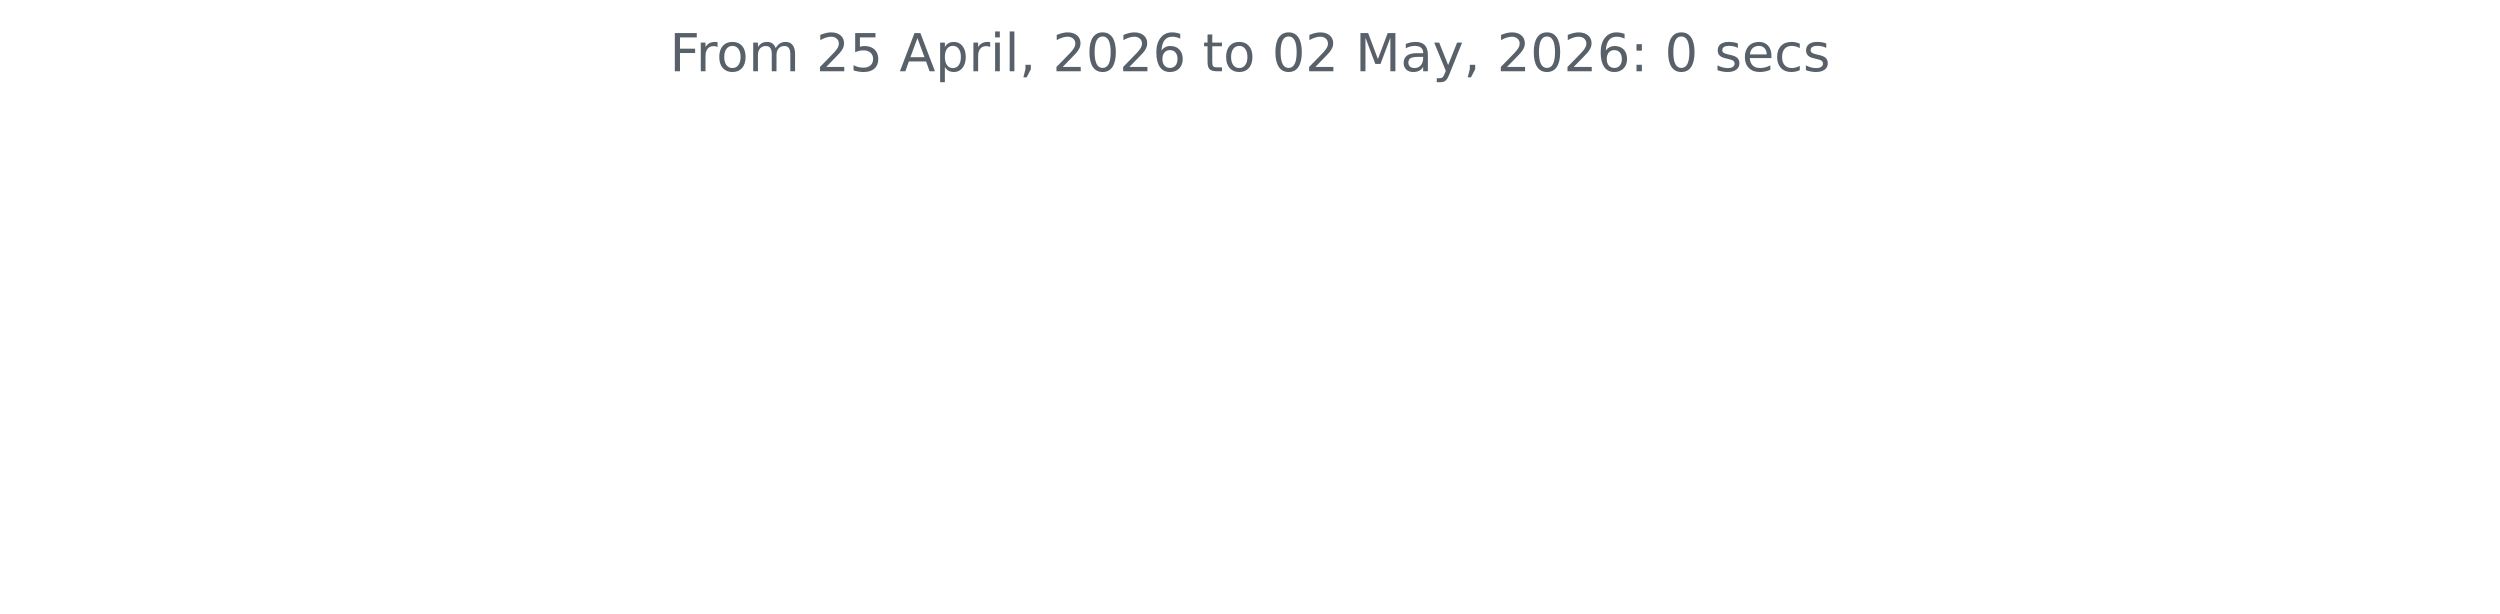
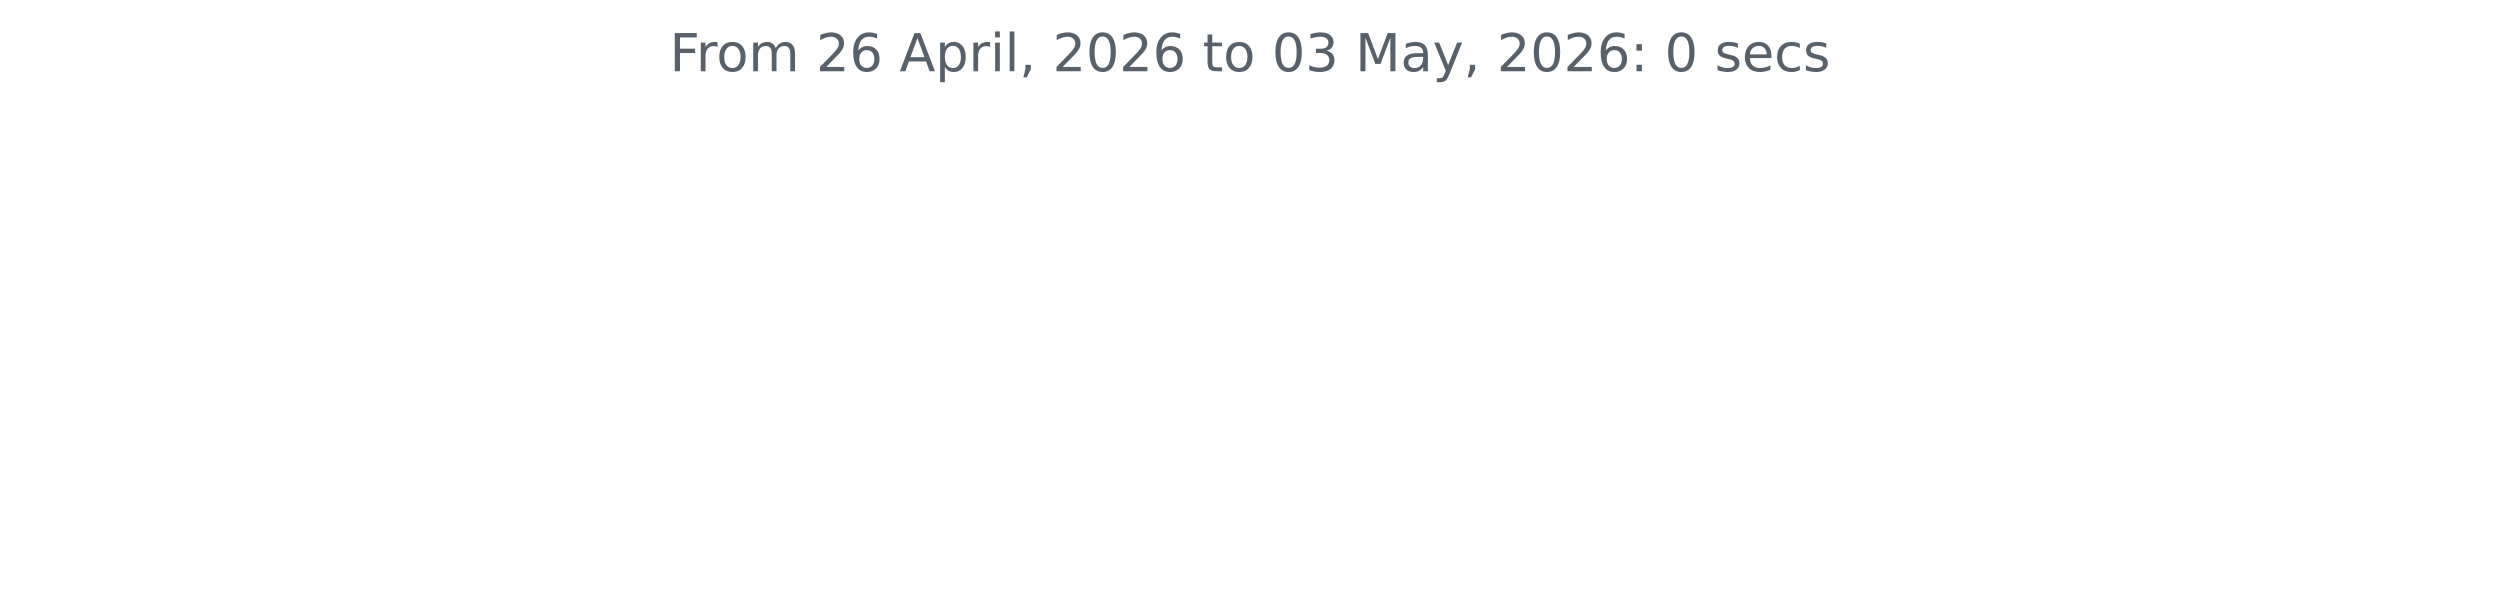
<svg xmlns="http://www.w3.org/2000/svg" xmlns:xlink="http://www.w3.org/1999/xlink" width="572.4pt" height="140.398pt" viewBox="0 0 572.4 140.398" version="1.1">
  <defs>
    <style type="text/css">*{stroke-linejoin: round; stroke-linecap: butt}</style>
  </defs>
  <g id="figure_1">
    <g id="patch_1">
      <path d="M 0 140.398  L 572.4 140.398  L 572.4 0  L 0 0  L 0 140.398  z " style="fill: none" />
    </g>
    <g id="axes_1">
      <g id="matplotlib.axis_1" />
      <g id="matplotlib.axis_2" />
      <g id="text_1">
        <g style="fill: #586069" transform="translate(153.3281 16.31812) scale(0.12 -0.12)">
          <defs>
            <path id="DejaVuSans-46" d="M 628 4666  L 3309 4666  L 3309 4134  L 1259 4134  L 1259 2759  L 3109 2759  L 3109 2228  L 1259 2228  L 1259 0  L 628 0  L 628 4666  z " transform="scale(0.015625)" />
            <path id="DejaVuSans-72" d="M 2631 2963  Q 2534 3019 2420 3045  Q 2306 3072 2169 3072  Q 1681 3072 1420 2755  Q 1159 2438 1159 1844  L 1159 0  L 581 0  L 581 3500  L 1159 3500  L 1159 2956  Q 1341 3275 1631 3429  Q 1922 3584 2338 3584  Q 2397 3584 2469 3576  Q 2541 3569 2628 3553  L 2631 2963  z " transform="scale(0.015625)" />
            <path id="DejaVuSans-6f" d="M 1959 3097  Q 1497 3097 1228 2736  Q 959 2375 959 1747  Q 959 1119 1226 758  Q 1494 397 1959 397  Q 2419 397 2687 759  Q 2956 1122 2956 1747  Q 2956 2369 2687 2733  Q 2419 3097 1959 3097  z M 1959 3584  Q 2709 3584 3137 3096  Q 3566 2609 3566 1747  Q 3566 888 3137 398  Q 2709 -91 1959 -91  Q 1206 -91 779 398  Q 353 888 353 1747  Q 353 2609 779 3096  Q 1206 3584 1959 3584  z " transform="scale(0.015625)" />
            <path id="DejaVuSans-6d" d="M 3328 2828  Q 3544 3216 3844 3400  Q 4144 3584 4550 3584  Q 5097 3584 5394 3201  Q 5691 2819 5691 2113  L 5691 0  L 5113 0  L 5113 2094  Q 5113 2597 4934 2840  Q 4756 3084 4391 3084  Q 3944 3084 3684 2787  Q 3425 2491 3425 1978  L 3425 0  L 2847 0  L 2847 2094  Q 2847 2600 2669 2842  Q 2491 3084 2119 3084  Q 1678 3084 1418 2786  Q 1159 2488 1159 1978  L 1159 0  L 581 0  L 581 3500  L 1159 3500  L 1159 2956  Q 1356 3278 1631 3431  Q 1906 3584 2284 3584  Q 2666 3584 2933 3390  Q 3200 3197 3328 2828  z " transform="scale(0.015625)" />
            <path id="DejaVuSans-20" transform="scale(0.015625)" />
            <path id="DejaVuSans-32" d="M 1228 531  L 3431 531  L 3431 0  L 469 0  L 469 531  Q 828 903 1448 1529  Q 2069 2156 2228 2338  Q 2531 2678 2651 2914  Q 2772 3150 2772 3378  Q 2772 3750 2511 3984  Q 2250 4219 1831 4219  Q 1534 4219 1204 4116  Q 875 4013 500 3803  L 500 4441  Q 881 4594 1212 4672  Q 1544 4750 1819 4750  Q 2544 4750 2975 4387  Q 3406 4025 3406 3419  Q 3406 3131 3298 2873  Q 3191 2616 2906 2266  Q 2828 2175 2409 1742  Q 1991 1309 1228 531  z " transform="scale(0.015625)" />
-             <path id="DejaVuSans-35" d="M 691 4666  L 3169 4666  L 3169 4134  L 1269 4134  L 1269 2991  Q 1406 3038 1543 3061  Q 1681 3084 1819 3084  Q 2600 3084 3056 2656  Q 3513 2228 3513 1497  Q 3513 744 3044 326  Q 2575 -91 1722 -91  Q 1428 -91 1123 -41  Q 819 9 494 109  L 494 744  Q 775 591 1075 516  Q 1375 441 1709 441  Q 2250 441 2565 725  Q 2881 1009 2881 1497  Q 2881 1984 2565 2268  Q 2250 2553 1709 2553  Q 1456 2553 1204 2497  Q 953 2441 691 2322  L 691 4666  z " transform="scale(0.015625)" />
+             <path id="DejaVuSans-36" d="M 2113 2584  Q 1688 2584 1439 2293  Q 1191 2003 1191 1497  Q 1191 994 1439 701  Q 1688 409 2113 409  Q 2538 409 2786 701  Q 3034 994 3034 1497  Q 3034 2003 2786 2293  Q 2538 2584 2113 2584  z M 3366 4563  L 3366 3988  Q 3128 4100 2886 4159  Q 2644 4219 2406 4219  Q 1781 4219 1451 3797  Q 1122 3375 1075 2522  Q 1259 2794 1537 2939  Q 1816 3084 2150 3084  Q 2853 3084 3261 2657  Q 3669 2231 3669 1497  Q 3669 778 3244 343  Q 2819 -91 2113 -91  Q 1303 -91 875 529  Q 447 1150 447 2328  Q 447 3434 972 4092  Q 1497 4750 2381 4750  Q 2619 4750 2861 4703  Q 3103 4656 3366 4563  z " transform="scale(0.015625)" />
            <path id="DejaVuSans-41" d="M 2188 4044  L 1331 1722  L 3047 1722  L 2188 4044  z M 1831 4666  L 2547 4666  L 4325 0  L 3669 0  L 3244 1197  L 1141 1197  L 716 0  L 50 0  L 1831 4666  z " transform="scale(0.015625)" />
            <path id="DejaVuSans-70" d="M 1159 525  L 1159 -1331  L 581 -1331  L 581 3500  L 1159 3500  L 1159 2969  Q 1341 3281 1617 3432  Q 1894 3584 2278 3584  Q 2916 3584 3314 3078  Q 3713 2572 3713 1747  Q 3713 922 3314 415  Q 2916 -91 2278 -91  Q 1894 -91 1617 61  Q 1341 213 1159 525  z M 3116 1747  Q 3116 2381 2855 2742  Q 2594 3103 2138 3103  Q 1681 3103 1420 2742  Q 1159 2381 1159 1747  Q 1159 1113 1420 752  Q 1681 391 2138 391  Q 2594 391 2855 752  Q 3116 1113 3116 1747  z " transform="scale(0.015625)" />
            <path id="DejaVuSans-69" d="M 603 3500  L 1178 3500  L 1178 0  L 603 0  L 603 3500  z M 603 4863  L 1178 4863  L 1178 4134  L 603 4134  L 603 4863  z " transform="scale(0.015625)" />
            <path id="DejaVuSans-6c" d="M 603 4863  L 1178 4863  L 1178 0  L 603 0  L 603 4863  z " transform="scale(0.015625)" />
            <path id="DejaVuSans-2c" d="M 750 794  L 1409 794  L 1409 256  L 897 -744  L 494 -744  L 750 256  L 750 794  z " transform="scale(0.015625)" />
            <path id="DejaVuSans-30" d="M 2034 4250  Q 1547 4250 1301 3770  Q 1056 3291 1056 2328  Q 1056 1369 1301 889  Q 1547 409 2034 409  Q 2525 409 2770 889  Q 3016 1369 3016 2328  Q 3016 3291 2770 3770  Q 2525 4250 2034 4250  z M 2034 4750  Q 2819 4750 3233 4129  Q 3647 3509 3647 2328  Q 3647 1150 3233 529  Q 2819 -91 2034 -91  Q 1250 -91 836 529  Q 422 1150 422 2328  Q 422 3509 836 4129  Q 1250 4750 2034 4750  z " transform="scale(0.015625)" />
-             <path id="DejaVuSans-36" d="M 2113 2584  Q 1688 2584 1439 2293  Q 1191 2003 1191 1497  Q 1191 994 1439 701  Q 1688 409 2113 409  Q 2538 409 2786 701  Q 3034 994 3034 1497  Q 3034 2003 2786 2293  Q 2538 2584 2113 2584  z M 3366 4563  L 3366 3988  Q 3128 4100 2886 4159  Q 2644 4219 2406 4219  Q 1781 4219 1451 3797  Q 1122 3375 1075 2522  Q 1259 2794 1537 2939  Q 1816 3084 2150 3084  Q 2853 3084 3261 2657  Q 3669 2231 3669 1497  Q 3669 778 3244 343  Q 2819 -91 2113 -91  Q 1303 -91 875 529  Q 447 1150 447 2328  Q 447 3434 972 4092  Q 1497 4750 2381 4750  Q 2619 4750 2861 4703  Q 3103 4656 3366 4563  z " transform="scale(0.015625)" />
            <path id="DejaVuSans-74" d="M 1172 4494  L 1172 3500  L 2356 3500  L 2356 3053  L 1172 3053  L 1172 1153  Q 1172 725 1289 603  Q 1406 481 1766 481  L 2356 481  L 2356 0  L 1766 0  Q 1100 0 847 248  Q 594 497 594 1153  L 594 3053  L 172 3053  L 172 3500  L 594 3500  L 594 4494  L 1172 4494  z " transform="scale(0.015625)" />
+             <path id="DejaVuSans-33" d="M 2597 2516  Q 3050 2419 3304 2112  Q 3559 1806 3559 1356  Q 3559 666 3084 287  Q 2609 -91 1734 -91  Q 1441 -91 1130 -33  Q 819 25 488 141  L 488 750  Q 750 597 1062 519  Q 1375 441 1716 441  Q 2309 441 2620 675  Q 2931 909 2931 1356  Q 2931 1769 2642 2001  Q 2353 2234 1838 2234  L 1294 2234  L 1294 2753  L 1863 2753  Q 2328 2753 2575 2939  Q 2822 3125 2822 3475  Q 2822 3834 2567 4026  Q 2313 4219 1838 4219  Q 1578 4219 1281 4162  Q 984 4106 628 3988  L 628 4550  Q 988 4650 1302 4700  Q 1616 4750 1894 4750  Q 2613 4750 3031 4423  Q 3450 4097 3450 3541  Q 3450 3153 3228 2886  Q 3006 2619 2597 2516  z " transform="scale(0.015625)" />
            <path id="DejaVuSans-4d" d="M 628 4666  L 1569 4666  L 2759 1491  L 3956 4666  L 4897 4666  L 4897 0  L 4281 0  L 4281 4097  L 3078 897  L 2444 897  L 1241 4097  L 1241 0  L 628 0  L 628 4666  z " transform="scale(0.015625)" />
            <path id="DejaVuSans-61" d="M 2194 1759  Q 1497 1759 1228 1600  Q 959 1441 959 1056  Q 959 750 1161 570  Q 1363 391 1709 391  Q 2188 391 2477 730  Q 2766 1069 2766 1631  L 2766 1759  L 2194 1759  z M 3341 1997  L 3341 0  L 2766 0  L 2766 531  Q 2569 213 2275 61  Q 1981 -91 1556 -91  Q 1019 -91 701 211  Q 384 513 384 1019  Q 384 1609 779 1909  Q 1175 2209 1959 2209  L 2766 2209  L 2766 2266  Q 2766 2663 2505 2880  Q 2244 3097 1772 3097  Q 1472 3097 1187 3025  Q 903 2953 641 2809  L 641 3341  Q 956 3463 1253 3523  Q 1550 3584 1831 3584  Q 2591 3584 2966 3190  Q 3341 2797 3341 1997  z " transform="scale(0.015625)" />
            <path id="DejaVuSans-79" d="M 2059 -325  Q 1816 -950 1584 -1140  Q 1353 -1331 966 -1331  L 506 -1331  L 506 -850  L 844 -850  Q 1081 -850 1212 -737  Q 1344 -625 1503 -206  L 1606 56  L 191 3500  L 800 3500  L 1894 763  L 2988 3500  L 3597 3500  L 2059 -325  z " transform="scale(0.015625)" />
            <path id="DejaVuSans-3a" d="M 750 794  L 1409 794  L 1409 0  L 750 0  L 750 794  z M 750 3309  L 1409 3309  L 1409 2516  L 750 2516  L 750 3309  z " transform="scale(0.015625)" />
            <path id="DejaVuSans-73" d="M 2834 3397  L 2834 2853  Q 2591 2978 2328 3040  Q 2066 3103 1784 3103  Q 1356 3103 1142 2972  Q 928 2841 928 2578  Q 928 2378 1081 2264  Q 1234 2150 1697 2047  L 1894 2003  Q 2506 1872 2764 1633  Q 3022 1394 3022 966  Q 3022 478 2636 193  Q 2250 -91 1575 -91  Q 1294 -91 989 -36  Q 684 19 347 128  L 347 722  Q 666 556 975 473  Q 1284 391 1588 391  Q 1994 391 2212 530  Q 2431 669 2431 922  Q 2431 1156 2273 1281  Q 2116 1406 1581 1522  L 1381 1569  Q 847 1681 609 1914  Q 372 2147 372 2553  Q 372 3047 722 3315  Q 1072 3584 1716 3584  Q 2034 3584 2315 3537  Q 2597 3491 2834 3397  z " transform="scale(0.015625)" />
            <path id="DejaVuSans-65" d="M 3597 1894  L 3597 1613  L 953 1613  Q 991 1019 1311 708  Q 1631 397 2203 397  Q 2534 397 2845 478  Q 3156 559 3463 722  L 3463 178  Q 3153 47 2828 -22  Q 2503 -91 2169 -91  Q 1331 -91 842 396  Q 353 884 353 1716  Q 353 2575 817 3079  Q 1281 3584 2069 3584  Q 2775 3584 3186 3129  Q 3597 2675 3597 1894  z M 3022 2063  Q 3016 2534 2758 2815  Q 2500 3097 2075 3097  Q 1594 3097 1305 2825  Q 1016 2553 972 2059  L 3022 2063  z " transform="scale(0.015625)" />
            <path id="DejaVuSans-63" d="M 3122 3366  L 3122 2828  Q 2878 2963 2633 3030  Q 2388 3097 2138 3097  Q 1578 3097 1268 2742  Q 959 2388 959 1747  Q 959 1106 1268 751  Q 1578 397 2138 397  Q 2388 397 2633 464  Q 2878 531 3122 666  L 3122 134  Q 2881 22 2623 -34  Q 2366 -91 2075 -91  Q 1284 -91 818 406  Q 353 903 353 1747  Q 353 2603 823 3093  Q 1294 3584 2113 3584  Q 2378 3584 2631 3529  Q 2884 3475 3122 3366  z " transform="scale(0.015625)" />
          </defs>
          <use xlink:href="#DejaVuSans-46" />
          <use xlink:href="#DejaVuSans-72" x="50.27" />
          <use xlink:href="#DejaVuSans-6f" x="89.133" />
          <use xlink:href="#DejaVuSans-6d" x="150.314" />
          <use xlink:href="#DejaVuSans-20" x="247.727" />
          <use xlink:href="#DejaVuSans-32" x="279.514" />
-           <use xlink:href="#DejaVuSans-35" x="343.137" />
+           <use xlink:href="#DejaVuSans-36" x="343.137" />
          <use xlink:href="#DejaVuSans-20" x="406.76" />
          <use xlink:href="#DejaVuSans-41" x="438.547" />
          <use xlink:href="#DejaVuSans-70" x="506.955" />
          <use xlink:href="#DejaVuSans-72" x="570.432" />
          <use xlink:href="#DejaVuSans-69" x="611.545" />
          <use xlink:href="#DejaVuSans-6c" x="639.328" />
          <use xlink:href="#DejaVuSans-2c" x="667.111" />
          <use xlink:href="#DejaVuSans-20" x="698.898" />
          <use xlink:href="#DejaVuSans-32" x="730.686" />
          <use xlink:href="#DejaVuSans-30" x="794.309" />
          <use xlink:href="#DejaVuSans-32" x="857.932" />
          <use xlink:href="#DejaVuSans-36" x="921.555" />
          <use xlink:href="#DejaVuSans-20" x="985.178" />
          <use xlink:href="#DejaVuSans-74" x="1016.965" />
          <use xlink:href="#DejaVuSans-6f" x="1056.174" />
          <use xlink:href="#DejaVuSans-20" x="1117.355" />
          <use xlink:href="#DejaVuSans-30" x="1149.143" />
-           <use xlink:href="#DejaVuSans-32" x="1212.766" />
+           <use xlink:href="#DejaVuSans-33" x="1212.766" />
          <use xlink:href="#DejaVuSans-20" x="1276.389" />
          <use xlink:href="#DejaVuSans-4d" x="1308.176" />
          <use xlink:href="#DejaVuSans-61" x="1394.455" />
          <use xlink:href="#DejaVuSans-79" x="1455.734" />
          <use xlink:href="#DejaVuSans-2c" x="1514.914" />
          <use xlink:href="#DejaVuSans-20" x="1546.701" />
          <use xlink:href="#DejaVuSans-32" x="1578.488" />
          <use xlink:href="#DejaVuSans-30" x="1642.111" />
          <use xlink:href="#DejaVuSans-32" x="1705.734" />
          <use xlink:href="#DejaVuSans-36" x="1769.357" />
          <use xlink:href="#DejaVuSans-3a" x="1832.98" />
          <use xlink:href="#DejaVuSans-20" x="1866.672" />
          <use xlink:href="#DejaVuSans-30" x="1898.459" />
          <use xlink:href="#DejaVuSans-20" x="1962.082" />
          <use xlink:href="#DejaVuSans-73" x="1993.869" />
          <use xlink:href="#DejaVuSans-65" x="2045.969" />
          <use xlink:href="#DejaVuSans-63" x="2107.492" />
          <use xlink:href="#DejaVuSans-73" x="2162.473" />
        </g>
      </g>
    </g>
  </g>
</svg>
